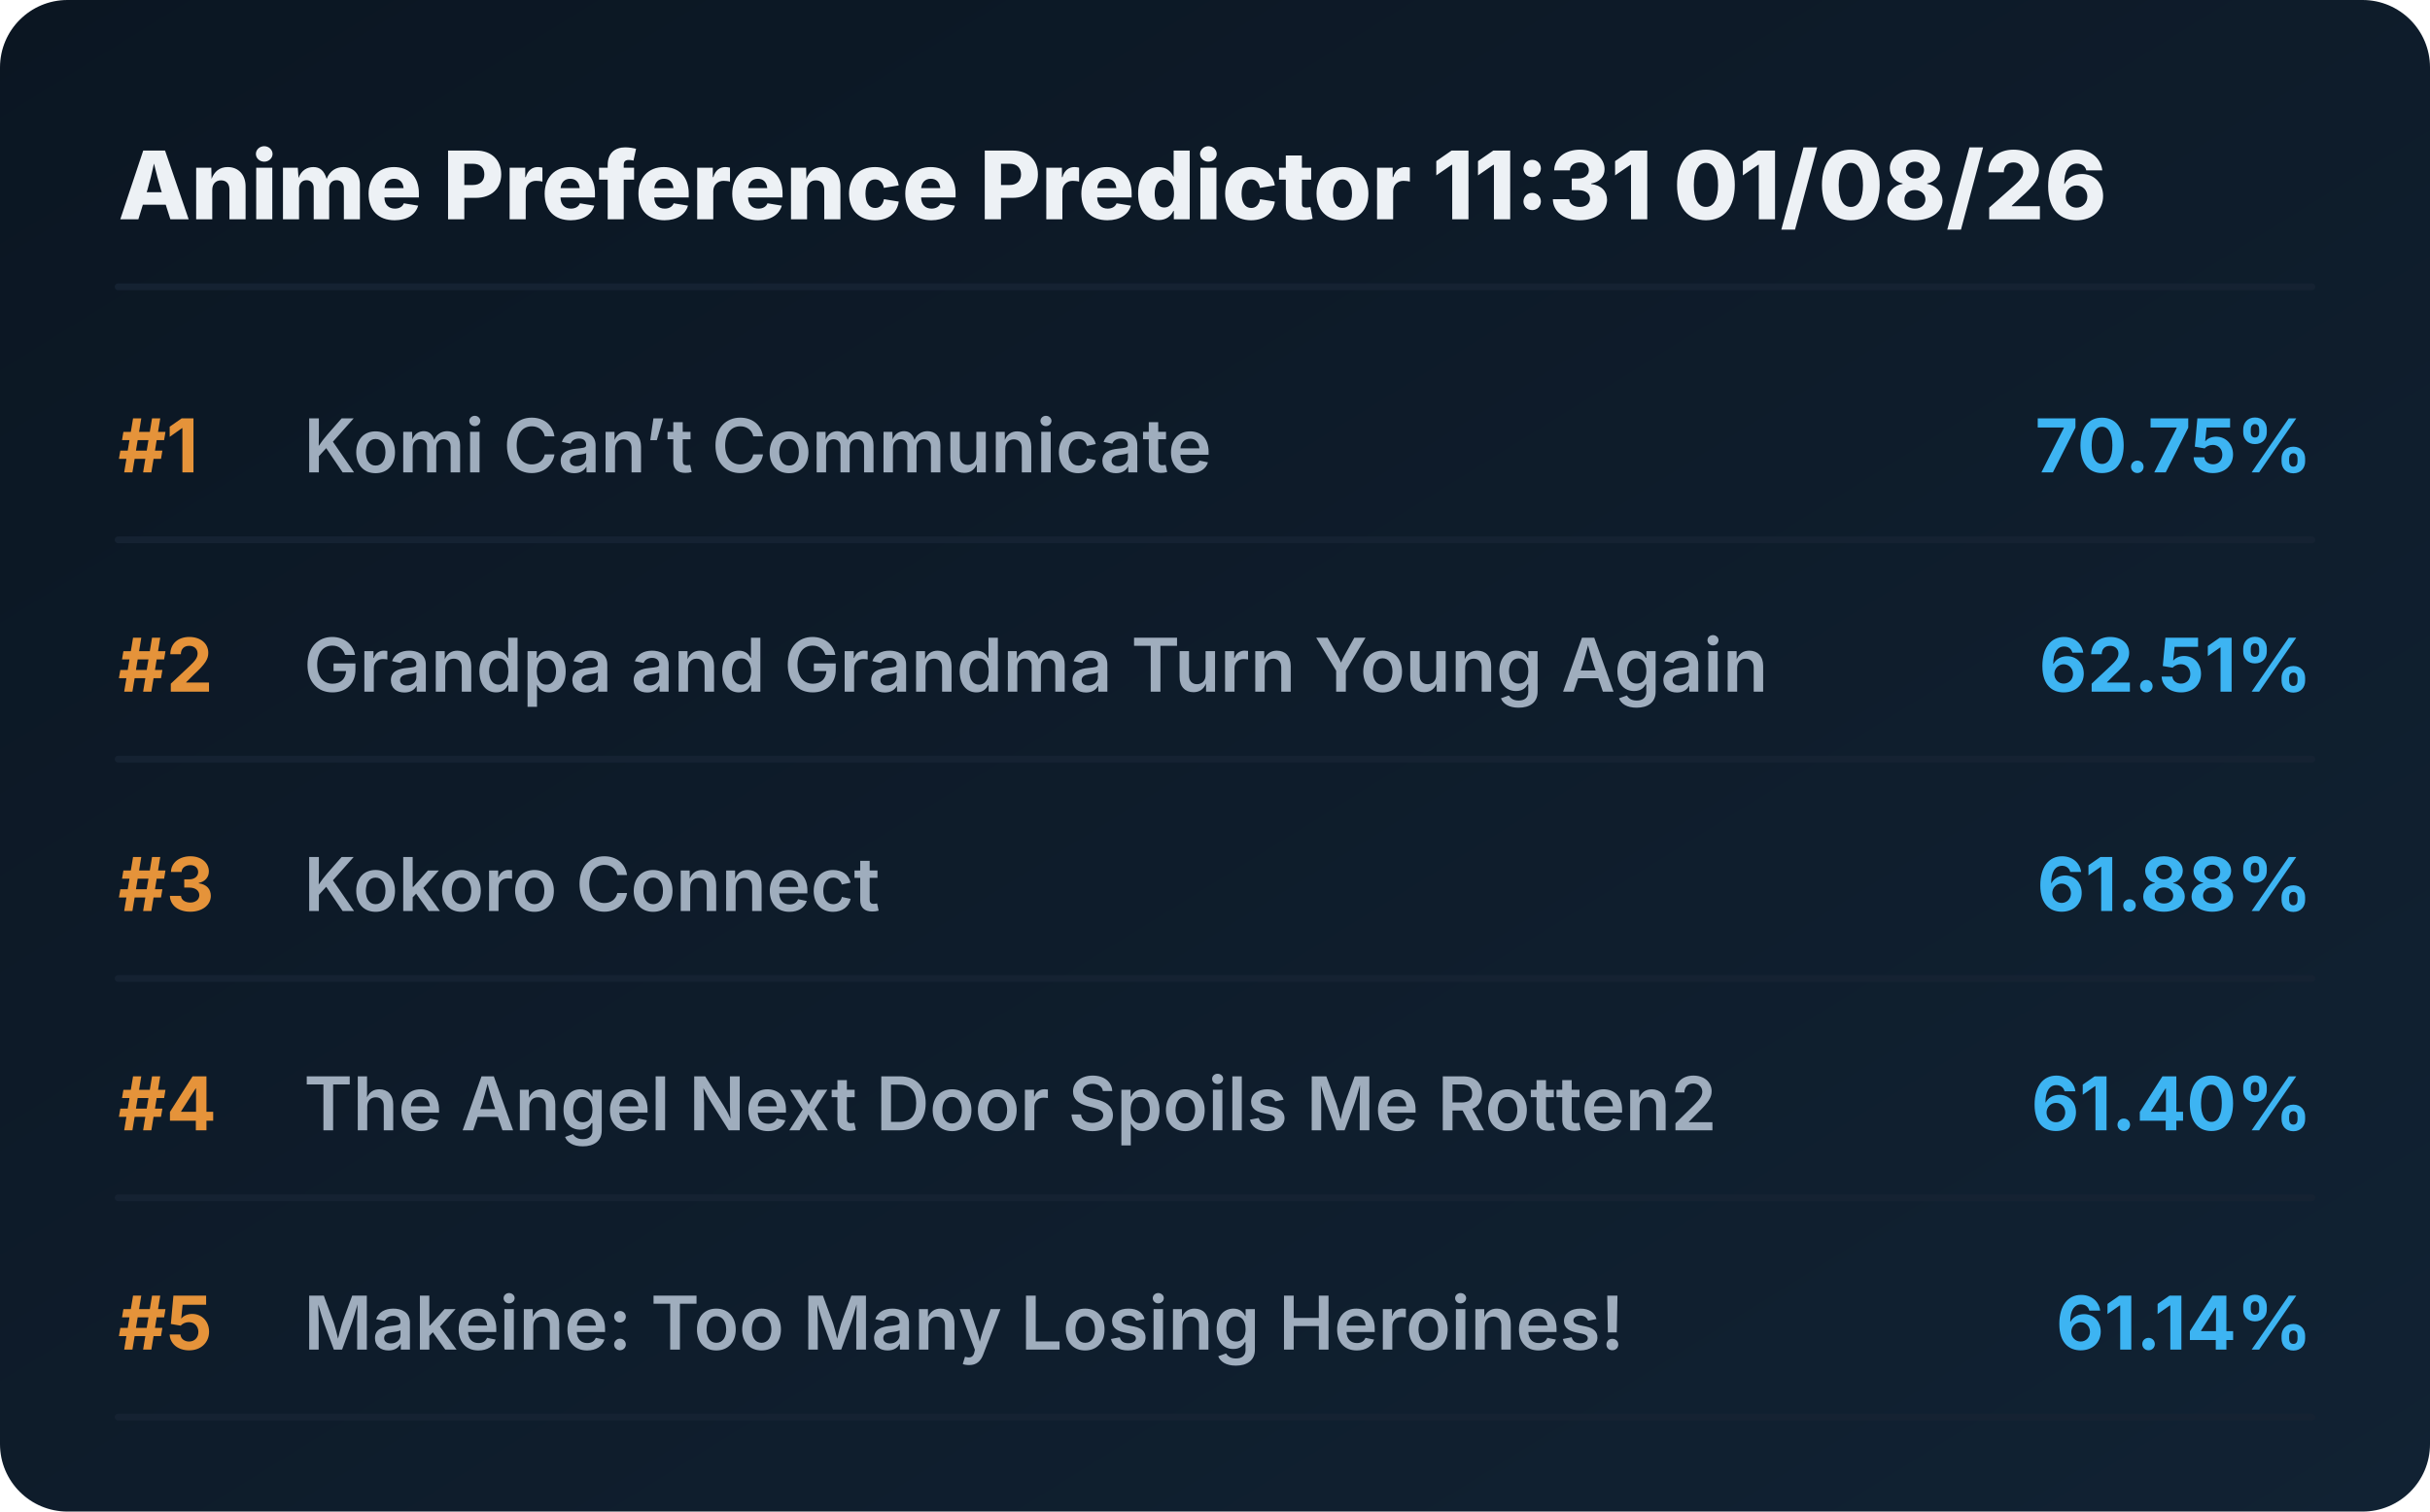
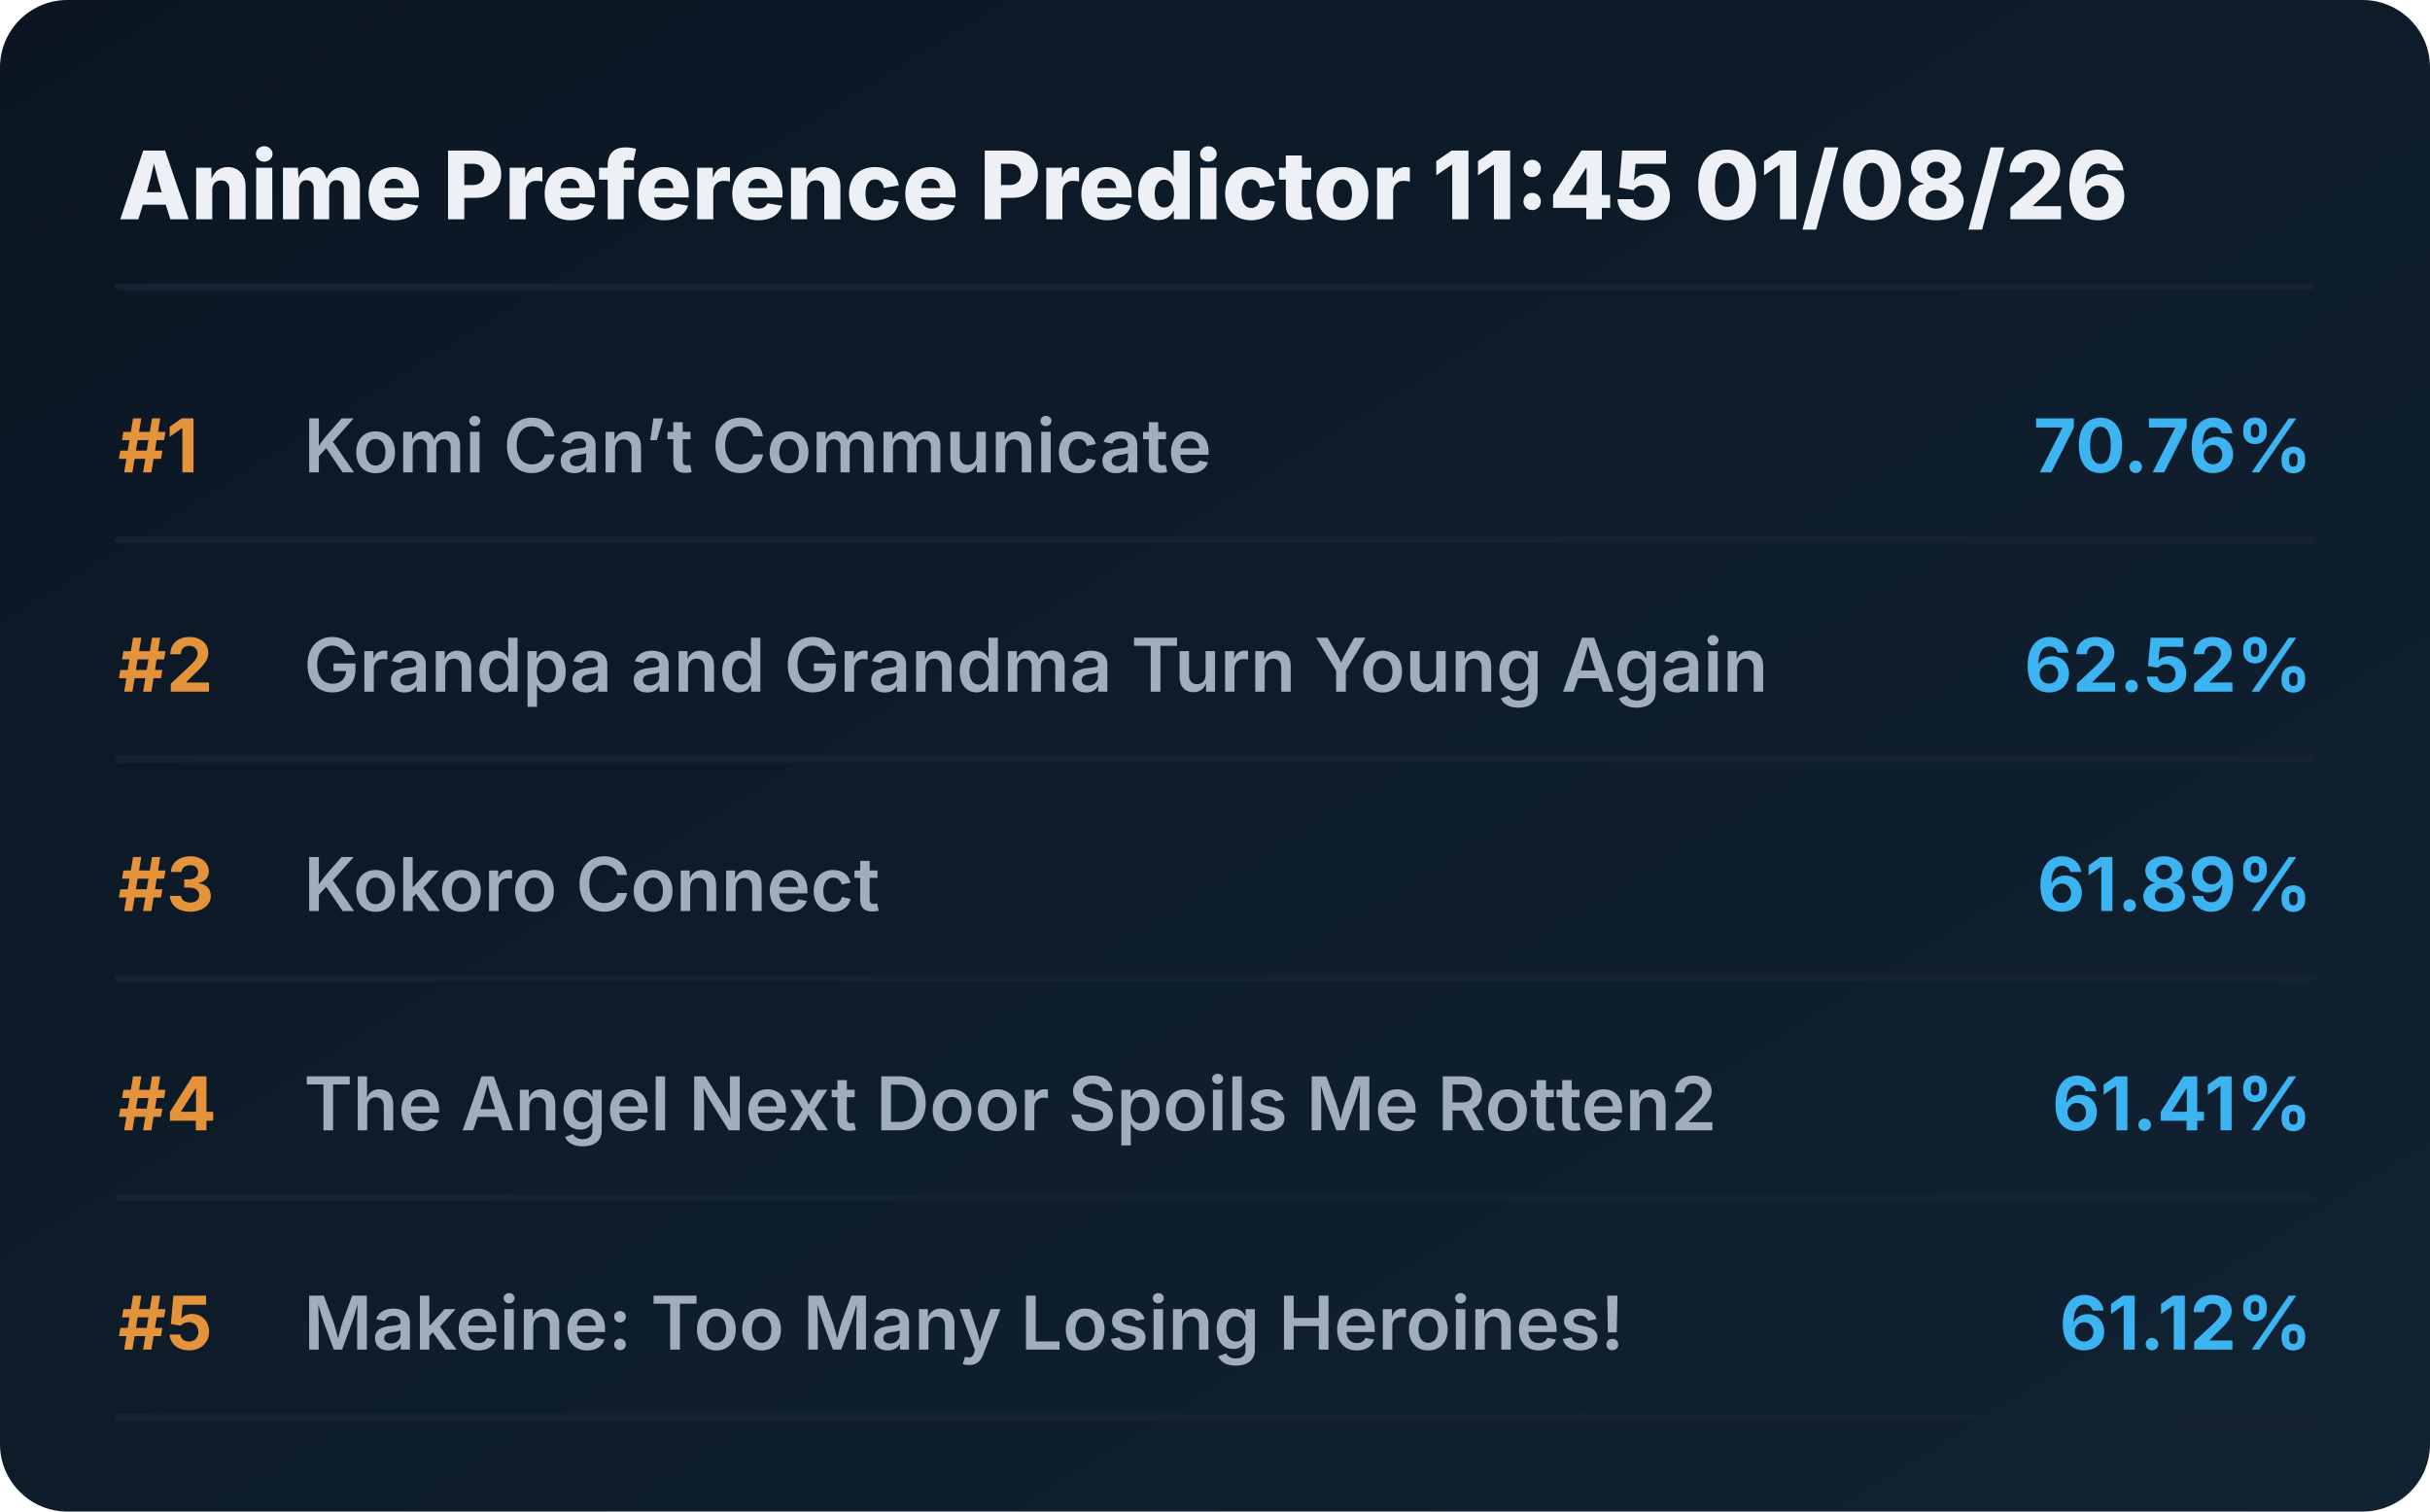
<svg xmlns="http://www.w3.org/2000/svg" viewBox="0 0 720 448" preserveAspectRatio="xMidYMid meet" style="width: 100%; height: auto; max-width: 720px;">
  <defs>
    <linearGradient id="boxGrad" x1="0%" y1="0%" x2="100%" y2="100%">
      <stop offset="0%" stop-color="#0b1622" />
      <stop offset="100%" stop-color="#112233" />
    </linearGradient>
    <clipPath id="titleClip">
      <rect x="90" y="0" width="510" height="100%" />
    </clipPath>
  </defs>
  <style>
    .bg { fill: url(#boxGrad); rx: 20px; }
    .header { font-family: 'Overpass', 'Inter', system-ui, sans-serif; font-weight: 800; font-size: 28px; fill: #edf1f5; }
    .rank { font-family: 'Overpass', 'Inter', system-ui, sans-serif; font-weight: 700; font-size: 22px; fill: #e5933a; }
    .title { font-family: 'Overpass', 'Inter', system-ui, sans-serif; font-weight: 600; font-size: 22px; fill: #9fadbd; }
    .score { font-family: 'Overpass', 'Inter', system-ui, sans-serif; font-weight: 700; font-size: 22px; fill: #3db4f2; }
    .line { stroke: #152232; stroke-width: 2; stroke-linecap: round; }
  </style>
  <rect class="bg" width="720" height="448" />
-   <text x="35" y="65" class="header">Anime Preference Predictor 11:31 01/08/26</text>
+   <text x="35" y="65" class="header">Anime Preference Predictor 11:45 01/08/26</text>
  <line x1="35" y1="85" x2="685" y2="85" class="line" />
  <g transform="translate(0, 0)">
    <text x="35" y="140" class="rank">#1</text>
    <text x="90" y="140" class="title">Komi Can’t Communicate</text>
-     <text x="685" y="140" class="score" text-anchor="end">70.75%</text>
+     <text x="685" y="140" class="score" text-anchor="end">70.76%</text>
    <line x1="35" y1="160" x2="685" y2="160" class="line" />
  </g>
  <g transform="translate(0, 65)">
    <text x="35" y="140" class="rank">#2</text>
    <text x="90" y="140" class="title">Grandpa and Grandma Turn Young Again</text>
-     <text x="685" y="140" class="score" text-anchor="end">62.51%</text>
+     <text x="685" y="140" class="score" text-anchor="end">62.52%</text>
    <line x1="35" y1="160" x2="685" y2="160" class="line" />
  </g>
  <g transform="translate(0, 130)">
    <text x="35" y="140" class="rank">#3</text>
    <text x="90" y="140" class="title">Kokoro Connect</text>
-     <text x="685" y="140" class="score" text-anchor="end">61.88%</text>
+     <text x="685" y="140" class="score" text-anchor="end">61.89%</text>
    <line x1="35" y1="160" x2="685" y2="160" class="line" />
  </g>
  <g transform="translate(0, 195)">
    <text x="35" y="140" class="rank">#4</text>
    <text x="90" y="140" class="title">The Angel Next Door Spoils Me Rotten2</text>
-     <text x="685" y="140" class="score" text-anchor="end">61.40%</text>
+     <text x="685" y="140" class="score" text-anchor="end">61.41%</text>
    <line x1="35" y1="160" x2="685" y2="160" class="line" />
  </g>
  <g transform="translate(0, 260)">
    <text x="35" y="140" class="rank">#5</text>
    <text x="90" y="140" class="title">Makeine: Too Many Losing Heroines!</text>
-     <text x="685" y="140" class="score" text-anchor="end">61.14%</text>
+     <text x="685" y="140" class="score" text-anchor="end">61.12%</text>
    <line x1="35" y1="160" x2="685" y2="160" class="line" />
  </g>
</svg>
